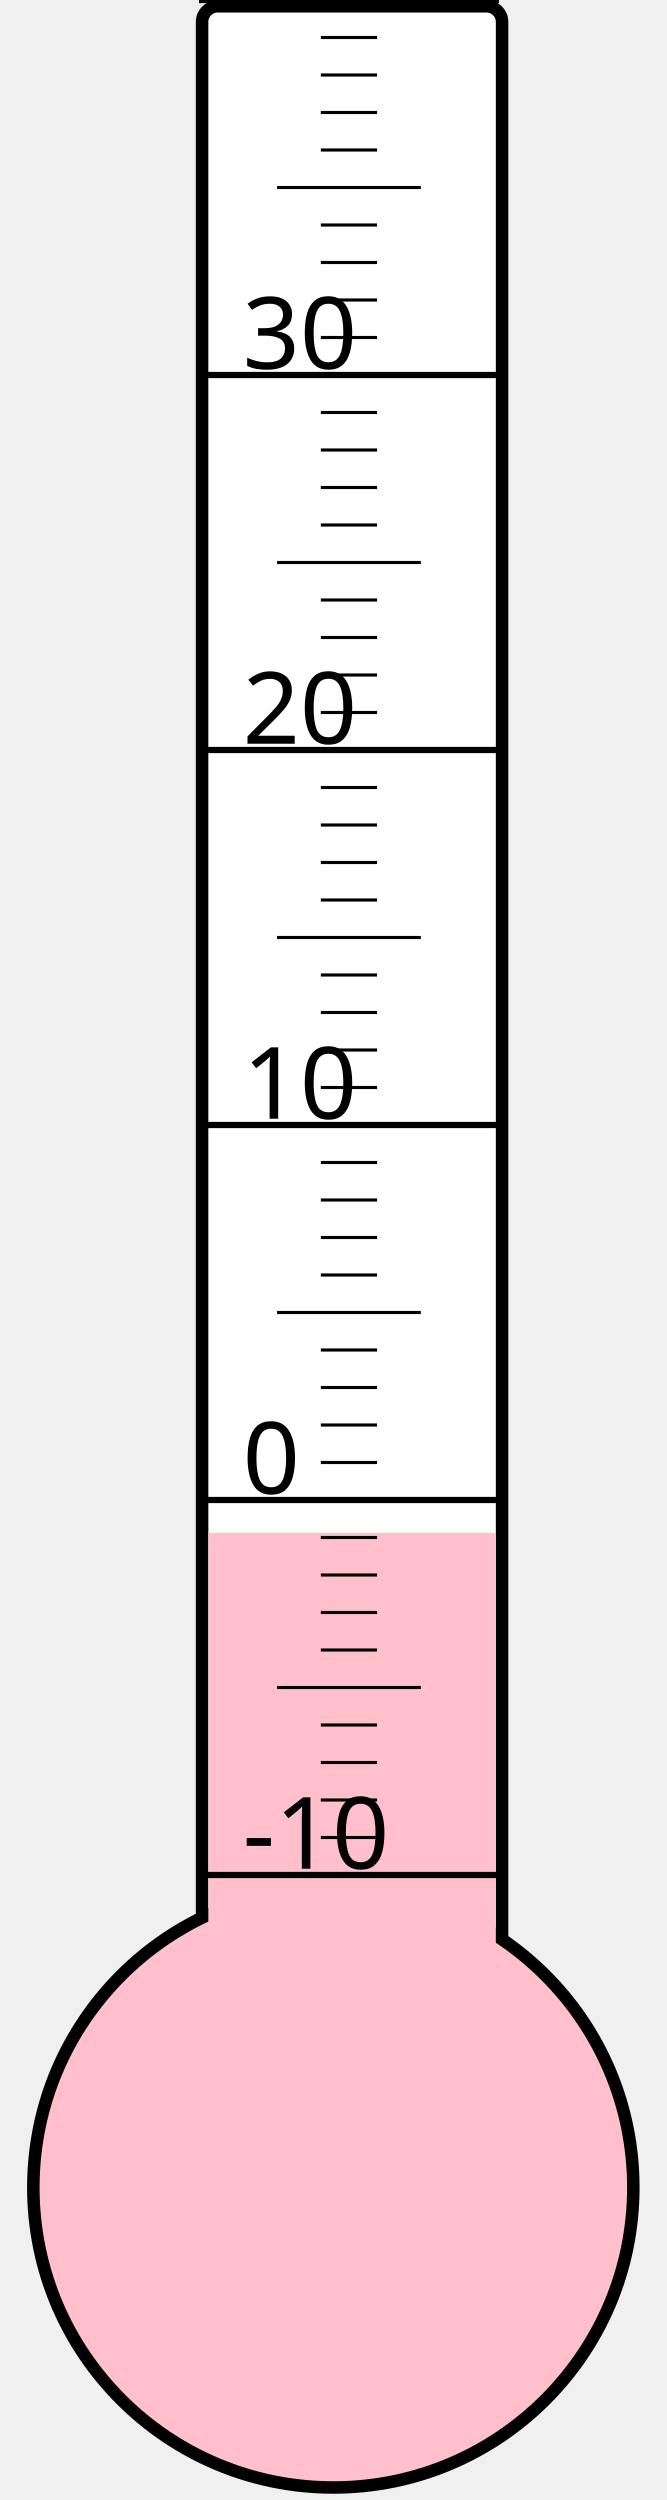
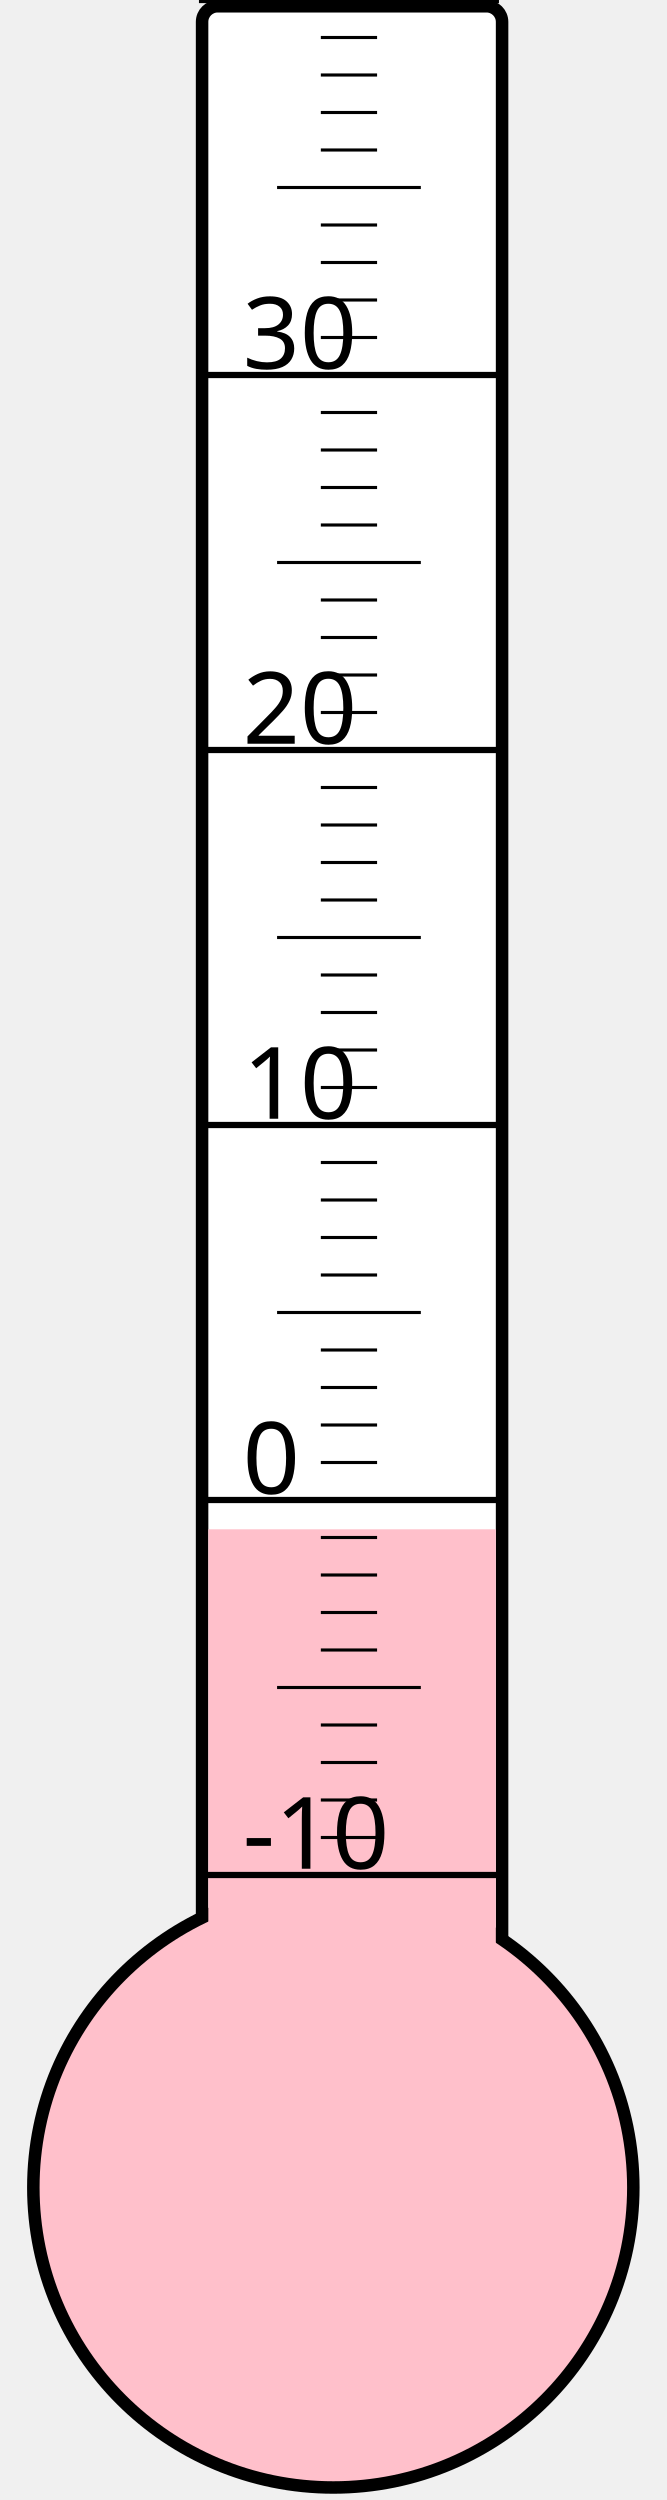
<svg xmlns="http://www.w3.org/2000/svg" width="40px" height="150px" viewBox="0 0 200 800">
  <rect width="200" height="800" x="0" y="0" style="fill: #ffffeb; fill-opacity: 0;" />
  <rect width="96" height="680" x="58" y="2" rx="5" ry="5" style="fill: white; fill-opacity: 1; stroke: black; stroke-width: 4;" />
  <circle cx="100" cy="700" r="96" style="fill: pink; stroke: black; stroke-width: 4;" />
-   <rect width="92" height="209.5" x="60" y="490.5" style="fill: pink; fill-opacity: 1; stroke-width: 0;" />
+   <rect width="92" height="210.625" x="60" y="489.375" style="fill: pink; fill-opacity: 1; stroke-width: 0;" />
  <text x="71" y="598" style="font-family: sans-serif; font-size: 24pt;">-10</text>
  <text x="71" y="478" style="font-family: sans-serif; font-size: 24pt;">0</text>
  <text x="71" y="358" style="font-family: sans-serif; font-size: 24pt;">10</text>
  <text x="71" y="238" style="font-family: sans-serif; font-size: 24pt;">20</text>
  <text x="71" y="118" style="font-family: sans-serif; font-size: 24pt;">30</text>
  <g style="stroke: black;">
    <line x1="57" y1="600" x2="153" y2="600" style="stroke-width: 2;" />
    <line x1="96" y1="588" x2="114" y2="588" style="stroke-width: 1;" />
    <line x1="96" y1="576" x2="114" y2="576" style="stroke-width: 1;" />
    <line x1="96" y1="564" x2="114" y2="564" style="stroke-width: 1;" />
    <line x1="96" y1="552" x2="114" y2="552" style="stroke-width: 1;" />
    <line x1="82" y1="540" x2="128" y2="540" style="stroke-width: 1;" />
    <line x1="96" y1="528" x2="114" y2="528" style="stroke-width: 1;" />
    <line x1="96" y1="516" x2="114" y2="516" style="stroke-width: 1;" />
    <line x1="96" y1="504" x2="114" y2="504" style="stroke-width: 1;" />
    <line x1="96" y1="492" x2="114" y2="492" style="stroke-width: 1;" />
    <line x1="57" y1="480" x2="153" y2="480" style="stroke-width: 2;" />
    <line x1="96" y1="468" x2="114" y2="468" style="stroke-width: 1;" />
    <line x1="96" y1="456" x2="114" y2="456" style="stroke-width: 1;" />
    <line x1="96" y1="444" x2="114" y2="444" style="stroke-width: 1;" />
    <line x1="96" y1="432" x2="114" y2="432" style="stroke-width: 1;" />
    <line x1="82" y1="420" x2="128" y2="420" style="stroke-width: 1;" />
    <line x1="96" y1="408" x2="114" y2="408" style="stroke-width: 1;" />
    <line x1="96" y1="396" x2="114" y2="396" style="stroke-width: 1;" />
    <line x1="96" y1="384" x2="114" y2="384" style="stroke-width: 1;" />
    <line x1="96" y1="372" x2="114" y2="372" style="stroke-width: 1;" />
    <line x1="57" y1="360" x2="153" y2="360" style="stroke-width: 2;" />
    <line x1="96" y1="348" x2="114" y2="348" style="stroke-width: 1;" />
    <line x1="96" y1="336" x2="114" y2="336" style="stroke-width: 1;" />
    <line x1="96" y1="324" x2="114" y2="324" style="stroke-width: 1;" />
    <line x1="96" y1="312" x2="114" y2="312" style="stroke-width: 1;" />
    <line x1="82" y1="300" x2="128" y2="300" style="stroke-width: 1;" />
    <line x1="96" y1="288" x2="114" y2="288" style="stroke-width: 1;" />
    <line x1="96" y1="276" x2="114" y2="276" style="stroke-width: 1;" />
    <line x1="96" y1="264" x2="114" y2="264" style="stroke-width: 1;" />
    <line x1="96" y1="252" x2="114" y2="252" style="stroke-width: 1;" />
    <line x1="57" y1="240" x2="153" y2="240" style="stroke-width: 2;" />
    <line x1="96" y1="228" x2="114" y2="228" style="stroke-width: 1;" />
    <line x1="96" y1="216" x2="114" y2="216" style="stroke-width: 1;" />
    <line x1="96" y1="204" x2="114" y2="204" style="stroke-width: 1;" />
    <line x1="96" y1="192" x2="114" y2="192" style="stroke-width: 1;" />
    <line x1="82" y1="180" x2="128" y2="180" style="stroke-width: 1;" />
    <line x1="96" y1="168" x2="114" y2="168" style="stroke-width: 1;" />
    <line x1="96" y1="156" x2="114" y2="156" style="stroke-width: 1;" />
    <line x1="96" y1="144" x2="114" y2="144" style="stroke-width: 1;" />
    <line x1="96" y1="132" x2="114" y2="132" style="stroke-width: 1;" />
    <line x1="57" y1="120" x2="153" y2="120" style="stroke-width: 2;" />
    <line x1="96" y1="108" x2="114" y2="108" style="stroke-width: 1;" />
    <line x1="96" y1="96" x2="114" y2="96" style="stroke-width: 1;" />
    <line x1="96" y1="84" x2="114" y2="84" style="stroke-width: 1;" />
    <line x1="96" y1="72" x2="114" y2="72" style="stroke-width: 1;" />
    <line x1="82" y1="60" x2="128" y2="60" style="stroke-width: 1;" />
    <line x1="96" y1="48" x2="114" y2="48" style="stroke-width: 1;" />
    <line x1="96" y1="36" x2="114" y2="36" style="stroke-width: 1;" />
    <line x1="96" y1="24" x2="114" y2="24" style="stroke-width: 1;" />
    <line x1="96" y1="12" x2="114" y2="12" style="stroke-width: 1;" />
    <line x1="57" y1="0" x2="153" y2="0" style="stroke-width: 2;" />
  </g>
</svg>
